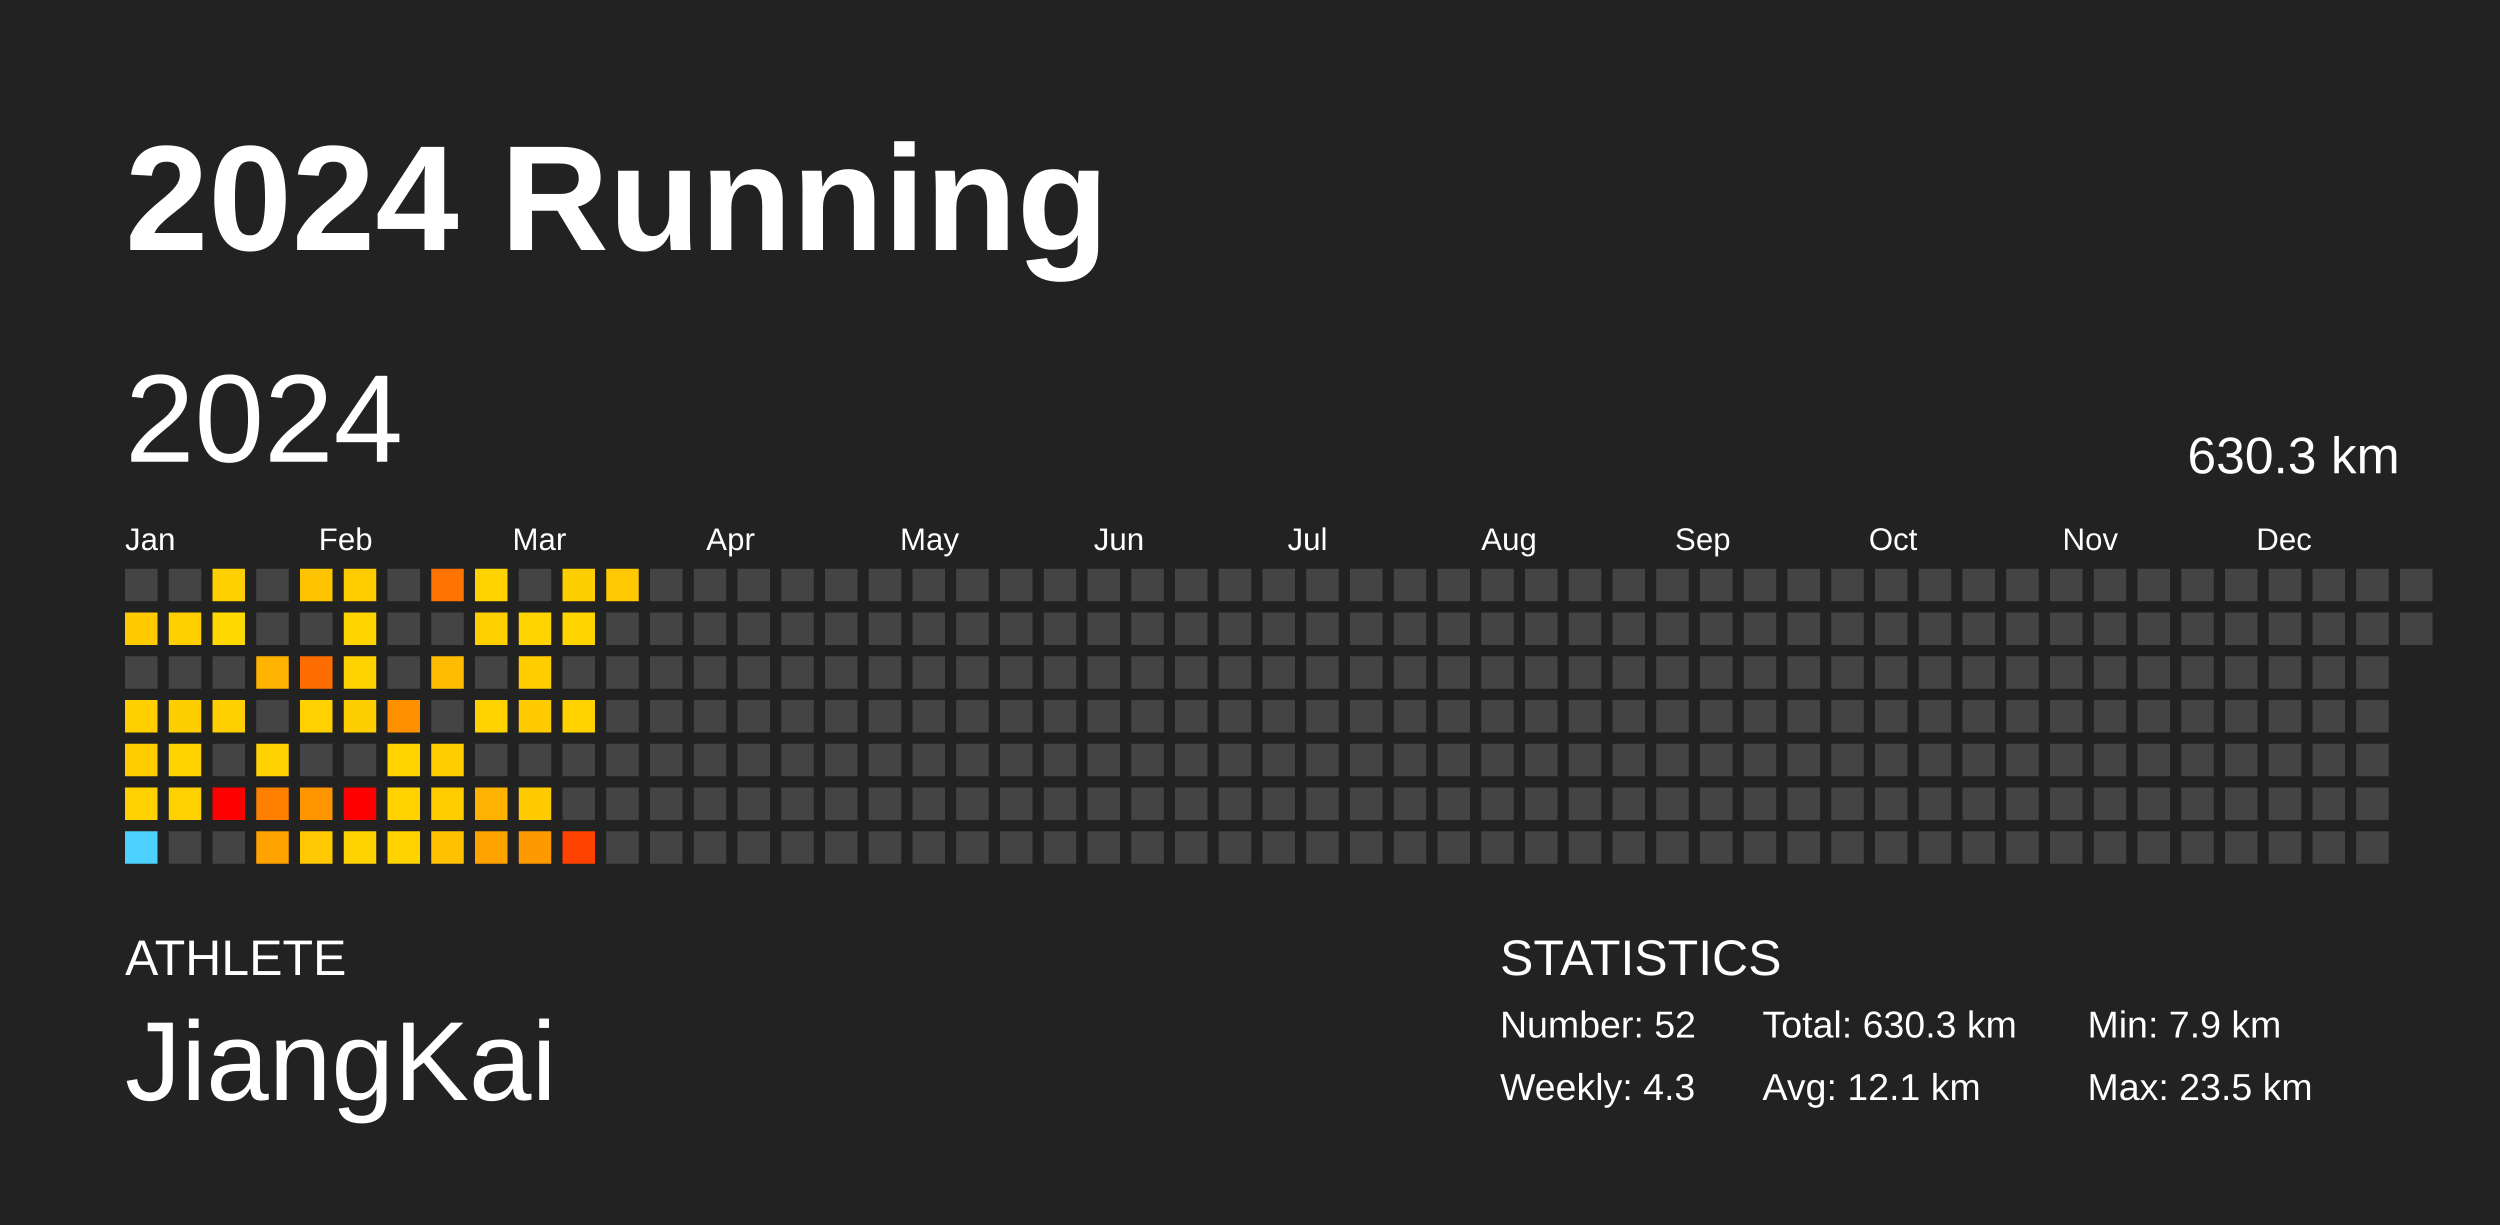
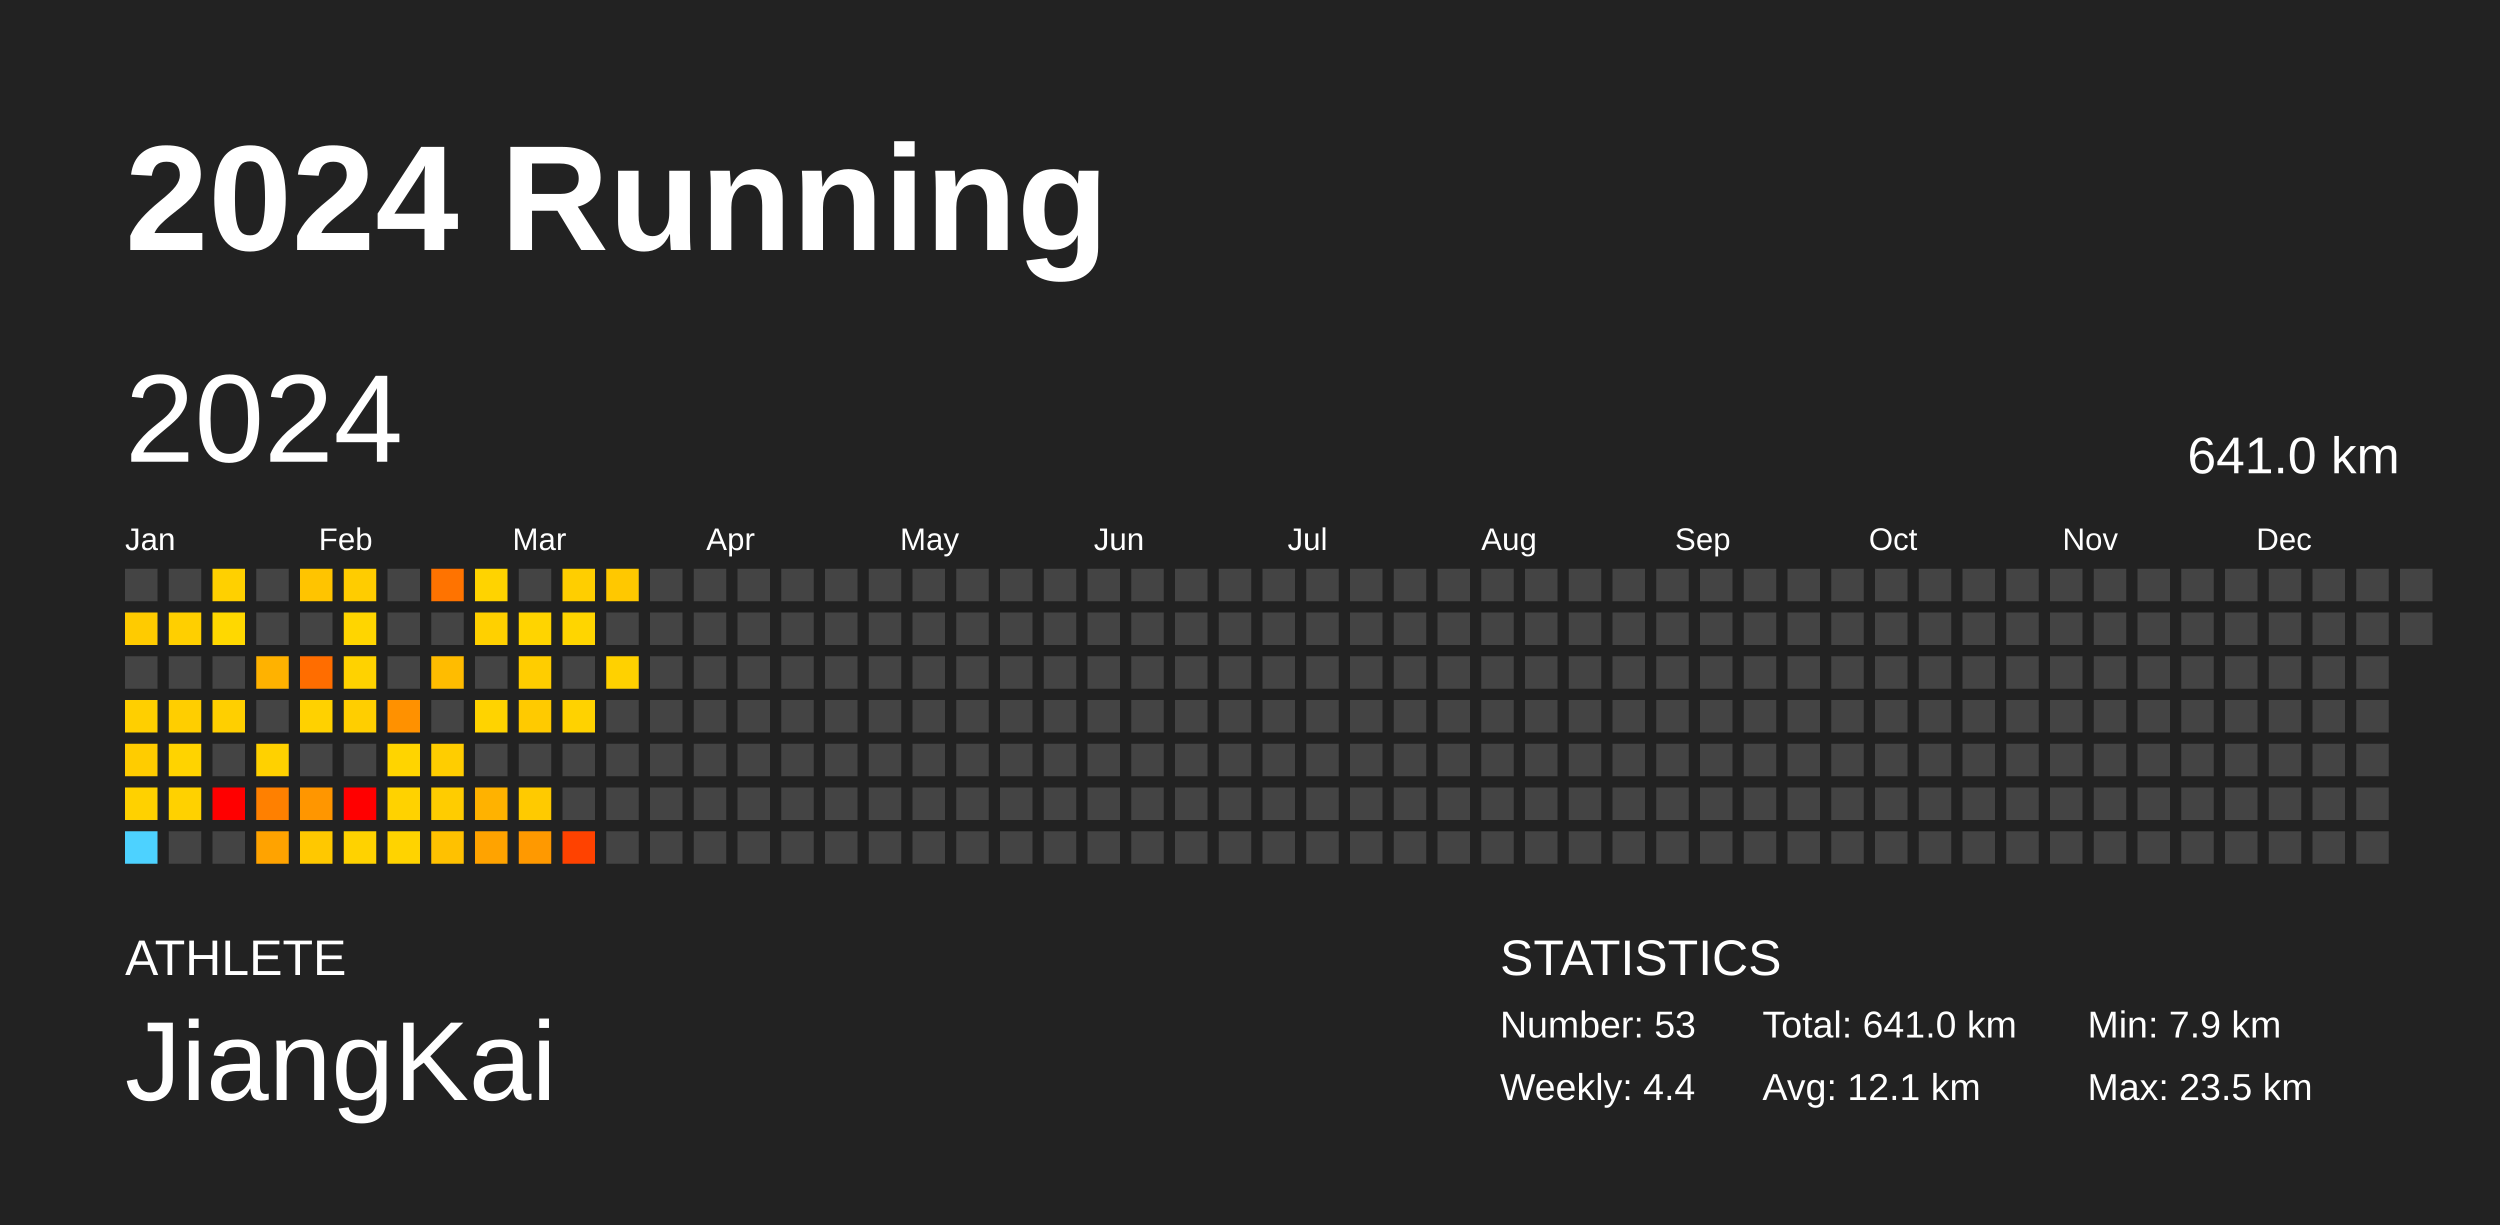
<svg xmlns="http://www.w3.org/2000/svg" baseProfile="full" height="98mm" version="1.1" viewBox="0,0,200,98" width="200mm">
  <defs />
  <rect fill="#222222" height="98" width="200" x="0" y="0" />
  <text fill="#FFFFFF" style="font-size:12px; font-family:Arial; font-weight:bold;" x="10" y="20">2024 Running</text>
  <text fill="#FFFFFF" style="font-size:4px; font-family:Arial" x="10" y="78">ATHLETE</text>
  <text fill="#FFFFFF" style="font-size:9px; font-family:Arial" x="10" y="88">JiangKai</text>
  <text fill="#FFFFFF" style="font-size:4px; font-family:Arial" x="120" y="78">STATISTICS</text>
-   <text fill="#FFFFFF" style="font-size:3px; font-family:Arial" x="120" y="83">Number: 52</text>
-   <text fill="#FFFFFF" style="font-size:3px; font-family:Arial" x="120" y="88">Weekly: 4.3</text>
-   <text fill="#FFFFFF" style="font-size:3px; font-family:Arial" x="141" y="83">Total: 630.3 km</text>
+   <text fill="#FFFFFF" style="font-size:3px; font-family:Arial" x="120" y="83">Number: 53</text>
+   <text fill="#FFFFFF" style="font-size:3px; font-family:Arial" x="120" y="88">Weekly: 4.4</text>
+   <text fill="#FFFFFF" style="font-size:3px; font-family:Arial" x="141" y="83">Total: 641.0 km</text>
  <text fill="#FFFFFF" style="font-size:3px; font-family:Arial" x="141" y="88">Avg: 12.1 km</text>
  <text fill="#FFFFFF" style="font-size:3px; font-family:Arial" x="167" y="83">Min: 7.9 km</text>
  <text fill="#FFFFFF" style="font-size:3px; font-family:Arial" x="167" y="88">Max: 23.5 km</text>
  <text dominant-baseline="hanging" fill="#FFFFFF" style="font-size:10.0px; font-family:Arial;" x="10" y="30">2024</text>
-   <text dominant-baseline="hanging" fill="#FFFFFF" style="font-size:4.125px; font-family:Arial;" x="175" y="35">630.3 km</text>
+   <text dominant-baseline="hanging" fill="#FFFFFF" style="font-size:4.125px; font-family:Arial;" x="175" y="35">641.0 km</text>
  <text fill="#FFFFFF" style="font-size:2.5px; font-family:Arial" x="10.0" y="44">Jan</text>
  <text fill="#FFFFFF" style="font-size:2.5px; font-family:Arial" x="25.5" y="44">Feb</text>
  <text fill="#FFFFFF" style="font-size:2.5px; font-family:Arial" x="41.0" y="44">Mar</text>
  <text fill="#FFFFFF" style="font-size:2.5px; font-family:Arial" x="56.5" y="44">Apr</text>
  <text fill="#FFFFFF" style="font-size:2.5px; font-family:Arial" x="72.0" y="44">May</text>
  <text fill="#FFFFFF" style="font-size:2.5px; font-family:Arial" x="87.5" y="44">Jun</text>
  <text fill="#FFFFFF" style="font-size:2.5px; font-family:Arial" x="103.0" y="44">Jul</text>
  <text fill="#FFFFFF" style="font-size:2.5px; font-family:Arial" x="118.5" y="44">Aug</text>
  <text fill="#FFFFFF" style="font-size:2.5px; font-family:Arial" x="134.0" y="44">Sep</text>
  <text fill="#FFFFFF" style="font-size:2.5px; font-family:Arial" x="149.5" y="44">Oct</text>
  <text fill="#FFFFFF" style="font-size:2.5px; font-family:Arial" x="165.0" y="44">Nov</text>
  <text fill="#FFFFFF" style="font-size:2.5px; font-family:Arial" x="180.5" y="44">Dec</text>
  <rect fill="#444444" height="2.6" width="2.6" x="10.0" y="45.5" />
  <rect fill="#ffcb00" height="2.6" width="2.6" x="10.0" y="49.0" />
  <rect fill="#444444" height="2.6" width="2.6" x="10.0" y="52.5" />
  <rect fill="#ffcf00" height="2.6" width="2.6" x="10.0" y="56.0" />
  <rect fill="#ffcc00" height="2.6" width="2.6" x="10.0" y="59.5" />
  <rect fill="#ffd100" height="2.6" width="2.6" x="10.0" y="63.0" />
  <rect fill="#4dd2ff" height="2.6" width="2.6" x="10.0" y="66.5" />
  <rect fill="#444444" height="2.6" width="2.6" x="13.5" y="45.5" />
  <rect fill="#ffcf00" height="2.6" width="2.6" x="13.5" y="49.0" />
  <rect fill="#444444" height="2.6" width="2.6" x="13.5" y="52.5" />
  <rect fill="#ffce00" height="2.6" width="2.6" x="13.5" y="56.0" />
  <rect fill="#ffd300" height="2.6" width="2.6" x="13.5" y="59.5" />
  <rect fill="#ffd100" height="2.6" width="2.6" x="13.5" y="63.0" />
  <rect fill="#444444" height="2.6" width="2.6" x="13.5" y="66.5" />
  <rect fill="#ffd000" height="2.6" width="2.6" x="17.0" y="45.5" />
  <rect fill="#ffd800" height="2.6" width="2.6" x="17.0" y="49.0" />
  <rect fill="#444444" height="2.6" width="2.6" x="17.0" y="52.5" />
  <rect fill="#ffcf00" height="2.6" width="2.6" x="17.0" y="56.0" />
  <rect fill="#444444" height="2.6" width="2.6" x="17.0" y="59.5" />
  <rect fill="red" height="2.6" width="2.6" x="17.0" y="63.0" />
  <rect fill="#444444" height="2.6" width="2.6" x="17.0" y="66.5" />
  <rect fill="#444444" height="2.6" width="2.6" x="20.5" y="45.5" />
  <rect fill="#444444" height="2.6" width="2.6" x="20.5" y="49.0" />
  <rect fill="#ffb200" height="2.6" width="2.6" x="20.5" y="52.5" />
  <rect fill="#444444" height="2.6" width="2.6" x="20.5" y="56.0" />
  <rect fill="#ffd100" height="2.6" width="2.6" x="20.5" y="59.5" />
  <rect fill="#ff8000" height="2.6" width="2.6" x="20.5" y="63.0" />
  <rect fill="#ffa300" height="2.6" width="2.6" x="20.5" y="66.5" />
  <rect fill="#ffc400" height="2.6" width="2.6" x="24.0" y="45.5" />
  <rect fill="#444444" height="2.6" width="2.6" x="24.0" y="49.0" />
  <rect fill="#ff6d00" height="2.6" width="2.6" x="24.0" y="52.5" />
  <rect fill="#ffd100" height="2.6" width="2.6" x="24.0" y="56.0" />
  <rect fill="#444444" height="2.6" width="2.6" x="24.0" y="59.5" />
  <rect fill="#ff9600" height="2.6" width="2.6" x="24.0" y="63.0" />
  <rect fill="#ffc800" height="2.6" width="2.6" x="24.0" y="66.5" />
  <rect fill="#ffcc00" height="2.6" width="2.6" x="27.5" y="45.5" />
  <rect fill="#ffd500" height="2.6" width="2.6" x="27.5" y="49.0" />
  <rect fill="#ffd200" height="2.6" width="2.6" x="27.5" y="52.5" />
  <rect fill="#ffce00" height="2.6" width="2.6" x="27.5" y="56.0" />
  <rect fill="#444444" height="2.6" width="2.6" x="27.5" y="59.5" />
  <rect fill="red" height="2.6" width="2.6" x="27.5" y="63.0" />
  <rect fill="#ffd200" height="2.6" width="2.6" x="27.5" y="66.5" />
  <rect fill="#444444" height="2.6" width="2.6" x="31.0" y="45.5" />
  <rect fill="#444444" height="2.6" width="2.6" x="31.0" y="49.0" />
  <rect fill="#444444" height="2.6" width="2.6" x="31.0" y="52.5" />
  <rect fill="#ff9100" height="2.6" width="2.6" x="31.0" y="56.0" />
  <rect fill="#ffd400" height="2.6" width="2.6" x="31.0" y="59.5" />
  <rect fill="#ffd200" height="2.6" width="2.6" x="31.0" y="63.0" />
  <rect fill="#ffd300" height="2.6" width="2.6" x="31.0" y="66.5" />
  <rect fill="#ff7300" height="2.6" width="2.6" x="34.5" y="45.5" />
  <rect fill="#444444" height="2.6" width="2.6" x="34.5" y="49.0" />
  <rect fill="#ffbc00" height="2.6" width="2.6" x="34.5" y="52.5" />
  <rect fill="#444444" height="2.6" width="2.6" x="34.5" y="56.0" />
  <rect fill="#ffcd00" height="2.6" width="2.6" x="34.5" y="59.5" />
  <rect fill="#ffcc00" height="2.6" width="2.6" x="34.5" y="63.0" />
  <rect fill="#ffc100" height="2.6" width="2.6" x="34.5" y="66.5" />
  <rect fill="#ffd300" height="2.6" width="2.6" x="38.0" y="45.5" />
  <rect fill="#ffd000" height="2.6" width="2.6" x="38.0" y="49.0" />
  <rect fill="#444444" height="2.6" width="2.6" x="38.0" y="52.5" />
  <rect fill="#ffd300" height="2.6" width="2.6" x="38.0" y="56.0" />
  <rect fill="#444444" height="2.6" width="2.6" x="38.0" y="59.5" />
  <rect fill="#ffb200" height="2.6" width="2.6" x="38.0" y="63.0" />
  <rect fill="#ffa300" height="2.6" width="2.6" x="38.0" y="66.5" />
  <rect fill="#444444" height="2.6" width="2.6" x="41.5" y="45.5" />
  <rect fill="#ffd400" height="2.6" width="2.6" x="41.5" y="49.0" />
  <rect fill="#ffcd00" height="2.6" width="2.6" x="41.5" y="52.5" />
  <rect fill="#ffca00" height="2.6" width="2.6" x="41.5" y="56.0" />
  <rect fill="#444444" height="2.6" width="2.6" x="41.5" y="59.5" />
  <rect fill="#ffca00" height="2.6" width="2.6" x="41.5" y="63.0" />
  <rect fill="#ff9900" height="2.6" width="2.6" x="41.5" y="66.5" />
  <rect fill="#ffce00" height="2.6" width="2.6" x="45.0" y="45.5" />
  <rect fill="#ffd500" height="2.6" width="2.6" x="45.0" y="49.0" />
  <rect fill="#444444" height="2.6" width="2.6" x="45.0" y="52.5" />
  <rect fill="#ffd200" height="2.6" width="2.6" x="45.0" y="56.0" />
  <rect fill="#444444" height="2.6" width="2.6" x="45.0" y="59.5" />
  <rect fill="#444444" height="2.6" width="2.6" x="45.0" y="63.0" />
  <rect fill="#ff4200" height="2.6" width="2.6" x="45.0" y="66.5" />
  <rect fill="#ffc800" height="2.6" width="2.6" x="48.5" y="45.5" />
  <rect fill="#444444" height="2.6" width="2.6" x="48.5" y="49.0" />
-   <rect fill="#444444" height="2.6" width="2.6" x="48.5" y="52.5" />
+   <rect fill="#ffd100" height="2.6" width="2.6" x="48.5" y="52.5" />
  <rect fill="#444444" height="2.6" width="2.6" x="48.5" y="56.0" />
  <rect fill="#444444" height="2.6" width="2.6" x="48.5" y="59.5" />
  <rect fill="#444444" height="2.6" width="2.6" x="48.5" y="63.0" />
  <rect fill="#444444" height="2.6" width="2.6" x="48.5" y="66.5" />
  <rect fill="#444444" height="2.6" width="2.6" x="52.0" y="45.5" />
  <rect fill="#444444" height="2.6" width="2.6" x="52.0" y="49.0" />
  <rect fill="#444444" height="2.6" width="2.6" x="52.0" y="52.5" />
  <rect fill="#444444" height="2.6" width="2.6" x="52.0" y="56.0" />
  <rect fill="#444444" height="2.6" width="2.6" x="52.0" y="59.5" />
  <rect fill="#444444" height="2.6" width="2.6" x="52.0" y="63.0" />
  <rect fill="#444444" height="2.6" width="2.6" x="52.0" y="66.5" />
  <rect fill="#444444" height="2.6" width="2.6" x="55.5" y="45.5" />
  <rect fill="#444444" height="2.6" width="2.6" x="55.5" y="49.0" />
  <rect fill="#444444" height="2.6" width="2.6" x="55.5" y="52.5" />
  <rect fill="#444444" height="2.6" width="2.6" x="55.5" y="56.0" />
  <rect fill="#444444" height="2.6" width="2.6" x="55.5" y="59.5" />
  <rect fill="#444444" height="2.6" width="2.6" x="55.5" y="63.0" />
  <rect fill="#444444" height="2.6" width="2.6" x="55.5" y="66.5" />
  <rect fill="#444444" height="2.6" width="2.6" x="59.0" y="45.5" />
  <rect fill="#444444" height="2.6" width="2.6" x="59.0" y="49.0" />
  <rect fill="#444444" height="2.6" width="2.6" x="59.0" y="52.5" />
  <rect fill="#444444" height="2.6" width="2.6" x="59.0" y="56.0" />
  <rect fill="#444444" height="2.6" width="2.6" x="59.0" y="59.5" />
  <rect fill="#444444" height="2.6" width="2.6" x="59.0" y="63.0" />
  <rect fill="#444444" height="2.6" width="2.6" x="59.0" y="66.5" />
  <rect fill="#444444" height="2.6" width="2.6" x="62.5" y="45.5" />
  <rect fill="#444444" height="2.6" width="2.6" x="62.5" y="49.0" />
  <rect fill="#444444" height="2.6" width="2.6" x="62.5" y="52.5" />
  <rect fill="#444444" height="2.6" width="2.6" x="62.5" y="56.0" />
  <rect fill="#444444" height="2.6" width="2.6" x="62.5" y="59.5" />
  <rect fill="#444444" height="2.6" width="2.6" x="62.5" y="63.0" />
  <rect fill="#444444" height="2.6" width="2.6" x="62.5" y="66.5" />
  <rect fill="#444444" height="2.6" width="2.6" x="66.0" y="45.5" />
  <rect fill="#444444" height="2.6" width="2.6" x="66.0" y="49.0" />
  <rect fill="#444444" height="2.6" width="2.6" x="66.0" y="52.5" />
  <rect fill="#444444" height="2.6" width="2.6" x="66.0" y="56.0" />
  <rect fill="#444444" height="2.6" width="2.6" x="66.0" y="59.5" />
  <rect fill="#444444" height="2.6" width="2.6" x="66.0" y="63.0" />
  <rect fill="#444444" height="2.6" width="2.6" x="66.0" y="66.5" />
  <rect fill="#444444" height="2.6" width="2.6" x="69.5" y="45.5" />
  <rect fill="#444444" height="2.6" width="2.6" x="69.5" y="49.0" />
  <rect fill="#444444" height="2.6" width="2.6" x="69.5" y="52.5" />
  <rect fill="#444444" height="2.6" width="2.6" x="69.5" y="56.0" />
  <rect fill="#444444" height="2.6" width="2.6" x="69.5" y="59.5" />
  <rect fill="#444444" height="2.6" width="2.6" x="69.5" y="63.0" />
  <rect fill="#444444" height="2.6" width="2.6" x="69.5" y="66.5" />
  <rect fill="#444444" height="2.6" width="2.6" x="73.0" y="45.5" />
  <rect fill="#444444" height="2.6" width="2.6" x="73.0" y="49.0" />
  <rect fill="#444444" height="2.6" width="2.6" x="73.0" y="52.5" />
  <rect fill="#444444" height="2.6" width="2.6" x="73.0" y="56.0" />
  <rect fill="#444444" height="2.6" width="2.6" x="73.0" y="59.5" />
  <rect fill="#444444" height="2.6" width="2.6" x="73.0" y="63.0" />
  <rect fill="#444444" height="2.6" width="2.6" x="73.0" y="66.5" />
  <rect fill="#444444" height="2.6" width="2.6" x="76.5" y="45.5" />
  <rect fill="#444444" height="2.6" width="2.6" x="76.5" y="49.0" />
  <rect fill="#444444" height="2.6" width="2.6" x="76.5" y="52.5" />
  <rect fill="#444444" height="2.6" width="2.6" x="76.5" y="56.0" />
  <rect fill="#444444" height="2.6" width="2.6" x="76.5" y="59.5" />
  <rect fill="#444444" height="2.6" width="2.6" x="76.5" y="63.0" />
  <rect fill="#444444" height="2.6" width="2.6" x="76.5" y="66.5" />
  <rect fill="#444444" height="2.6" width="2.6" x="80.0" y="45.5" />
  <rect fill="#444444" height="2.6" width="2.6" x="80.0" y="49.0" />
  <rect fill="#444444" height="2.6" width="2.6" x="80.0" y="52.5" />
  <rect fill="#444444" height="2.6" width="2.6" x="80.0" y="56.0" />
  <rect fill="#444444" height="2.6" width="2.6" x="80.0" y="59.5" />
  <rect fill="#444444" height="2.6" width="2.6" x="80.0" y="63.0" />
  <rect fill="#444444" height="2.6" width="2.6" x="80.0" y="66.5" />
  <rect fill="#444444" height="2.6" width="2.6" x="83.5" y="45.5" />
  <rect fill="#444444" height="2.6" width="2.6" x="83.5" y="49.0" />
  <rect fill="#444444" height="2.6" width="2.6" x="83.5" y="52.5" />
  <rect fill="#444444" height="2.6" width="2.6" x="83.5" y="56.0" />
  <rect fill="#444444" height="2.6" width="2.6" x="83.5" y="59.5" />
  <rect fill="#444444" height="2.6" width="2.6" x="83.5" y="63.0" />
  <rect fill="#444444" height="2.6" width="2.6" x="83.5" y="66.5" />
  <rect fill="#444444" height="2.6" width="2.6" x="87.0" y="45.5" />
  <rect fill="#444444" height="2.6" width="2.6" x="87.0" y="49.0" />
  <rect fill="#444444" height="2.6" width="2.6" x="87.0" y="52.5" />
  <rect fill="#444444" height="2.6" width="2.6" x="87.0" y="56.0" />
  <rect fill="#444444" height="2.6" width="2.6" x="87.0" y="59.5" />
  <rect fill="#444444" height="2.6" width="2.6" x="87.0" y="63.0" />
  <rect fill="#444444" height="2.6" width="2.6" x="87.0" y="66.5" />
  <rect fill="#444444" height="2.6" width="2.6" x="90.5" y="45.5" />
  <rect fill="#444444" height="2.6" width="2.6" x="90.5" y="49.0" />
  <rect fill="#444444" height="2.6" width="2.6" x="90.5" y="52.5" />
  <rect fill="#444444" height="2.6" width="2.6" x="90.5" y="56.0" />
  <rect fill="#444444" height="2.6" width="2.6" x="90.5" y="59.5" />
  <rect fill="#444444" height="2.6" width="2.6" x="90.5" y="63.0" />
  <rect fill="#444444" height="2.6" width="2.6" x="90.5" y="66.5" />
  <rect fill="#444444" height="2.6" width="2.6" x="94.0" y="45.5" />
  <rect fill="#444444" height="2.6" width="2.6" x="94.0" y="49.0" />
  <rect fill="#444444" height="2.6" width="2.6" x="94.0" y="52.5" />
  <rect fill="#444444" height="2.6" width="2.6" x="94.0" y="56.0" />
  <rect fill="#444444" height="2.6" width="2.6" x="94.0" y="59.5" />
  <rect fill="#444444" height="2.6" width="2.6" x="94.0" y="63.0" />
  <rect fill="#444444" height="2.6" width="2.6" x="94.0" y="66.5" />
  <rect fill="#444444" height="2.6" width="2.6" x="97.5" y="45.5" />
  <rect fill="#444444" height="2.6" width="2.6" x="97.5" y="49.0" />
  <rect fill="#444444" height="2.6" width="2.6" x="97.5" y="52.5" />
  <rect fill="#444444" height="2.6" width="2.6" x="97.5" y="56.0" />
  <rect fill="#444444" height="2.6" width="2.6" x="97.5" y="59.5" />
  <rect fill="#444444" height="2.6" width="2.6" x="97.5" y="63.0" />
  <rect fill="#444444" height="2.6" width="2.6" x="97.5" y="66.5" />
  <rect fill="#444444" height="2.6" width="2.6" x="101.0" y="45.5" />
  <rect fill="#444444" height="2.6" width="2.6" x="101.0" y="49.0" />
  <rect fill="#444444" height="2.6" width="2.6" x="101.0" y="52.5" />
  <rect fill="#444444" height="2.6" width="2.6" x="101.0" y="56.0" />
  <rect fill="#444444" height="2.6" width="2.6" x="101.0" y="59.5" />
  <rect fill="#444444" height="2.6" width="2.6" x="101.0" y="63.0" />
  <rect fill="#444444" height="2.6" width="2.6" x="101.0" y="66.5" />
  <rect fill="#444444" height="2.6" width="2.6" x="104.5" y="45.5" />
  <rect fill="#444444" height="2.6" width="2.6" x="104.5" y="49.0" />
  <rect fill="#444444" height="2.6" width="2.6" x="104.5" y="52.5" />
  <rect fill="#444444" height="2.6" width="2.6" x="104.5" y="56.0" />
  <rect fill="#444444" height="2.6" width="2.6" x="104.5" y="59.5" />
  <rect fill="#444444" height="2.6" width="2.6" x="104.5" y="63.0" />
  <rect fill="#444444" height="2.6" width="2.6" x="104.5" y="66.5" />
  <rect fill="#444444" height="2.6" width="2.6" x="108.0" y="45.5" />
  <rect fill="#444444" height="2.6" width="2.6" x="108.0" y="49.0" />
  <rect fill="#444444" height="2.6" width="2.6" x="108.0" y="52.5" />
  <rect fill="#444444" height="2.6" width="2.6" x="108.0" y="56.0" />
  <rect fill="#444444" height="2.6" width="2.6" x="108.0" y="59.5" />
  <rect fill="#444444" height="2.6" width="2.6" x="108.0" y="63.0" />
  <rect fill="#444444" height="2.6" width="2.6" x="108.0" y="66.5" />
  <rect fill="#444444" height="2.6" width="2.6" x="111.5" y="45.5" />
  <rect fill="#444444" height="2.6" width="2.6" x="111.5" y="49.0" />
  <rect fill="#444444" height="2.6" width="2.6" x="111.5" y="52.5" />
  <rect fill="#444444" height="2.6" width="2.6" x="111.5" y="56.0" />
  <rect fill="#444444" height="2.6" width="2.6" x="111.5" y="59.5" />
  <rect fill="#444444" height="2.6" width="2.6" x="111.5" y="63.0" />
  <rect fill="#444444" height="2.6" width="2.6" x="111.5" y="66.5" />
  <rect fill="#444444" height="2.6" width="2.6" x="115.0" y="45.5" />
  <rect fill="#444444" height="2.6" width="2.6" x="115.0" y="49.0" />
  <rect fill="#444444" height="2.6" width="2.6" x="115.0" y="52.5" />
  <rect fill="#444444" height="2.6" width="2.6" x="115.0" y="56.0" />
  <rect fill="#444444" height="2.6" width="2.6" x="115.0" y="59.5" />
  <rect fill="#444444" height="2.6" width="2.6" x="115.0" y="63.0" />
  <rect fill="#444444" height="2.6" width="2.6" x="115.0" y="66.5" />
  <rect fill="#444444" height="2.6" width="2.6" x="118.5" y="45.5" />
  <rect fill="#444444" height="2.6" width="2.6" x="118.5" y="49.0" />
  <rect fill="#444444" height="2.6" width="2.6" x="118.5" y="52.5" />
  <rect fill="#444444" height="2.6" width="2.6" x="118.5" y="56.0" />
  <rect fill="#444444" height="2.6" width="2.6" x="118.5" y="59.5" />
  <rect fill="#444444" height="2.6" width="2.6" x="118.5" y="63.0" />
  <rect fill="#444444" height="2.6" width="2.6" x="118.5" y="66.5" />
  <rect fill="#444444" height="2.6" width="2.6" x="122.0" y="45.5" />
  <rect fill="#444444" height="2.6" width="2.6" x="122.0" y="49.0" />
  <rect fill="#444444" height="2.6" width="2.6" x="122.0" y="52.5" />
  <rect fill="#444444" height="2.6" width="2.6" x="122.0" y="56.0" />
  <rect fill="#444444" height="2.6" width="2.6" x="122.0" y="59.5" />
  <rect fill="#444444" height="2.6" width="2.6" x="122.0" y="63.0" />
  <rect fill="#444444" height="2.6" width="2.6" x="122.0" y="66.5" />
  <rect fill="#444444" height="2.6" width="2.6" x="125.5" y="45.5" />
  <rect fill="#444444" height="2.6" width="2.6" x="125.5" y="49.0" />
  <rect fill="#444444" height="2.6" width="2.6" x="125.5" y="52.5" />
  <rect fill="#444444" height="2.6" width="2.6" x="125.5" y="56.0" />
  <rect fill="#444444" height="2.6" width="2.6" x="125.5" y="59.5" />
  <rect fill="#444444" height="2.6" width="2.6" x="125.5" y="63.0" />
  <rect fill="#444444" height="2.6" width="2.6" x="125.5" y="66.5" />
  <rect fill="#444444" height="2.6" width="2.6" x="129.0" y="45.5" />
  <rect fill="#444444" height="2.6" width="2.6" x="129.0" y="49.0" />
  <rect fill="#444444" height="2.6" width="2.6" x="129.0" y="52.5" />
  <rect fill="#444444" height="2.6" width="2.6" x="129.0" y="56.0" />
  <rect fill="#444444" height="2.6" width="2.6" x="129.0" y="59.5" />
  <rect fill="#444444" height="2.6" width="2.6" x="129.0" y="63.0" />
  <rect fill="#444444" height="2.6" width="2.6" x="129.0" y="66.5" />
  <rect fill="#444444" height="2.6" width="2.6" x="132.5" y="45.5" />
  <rect fill="#444444" height="2.6" width="2.6" x="132.5" y="49.0" />
  <rect fill="#444444" height="2.6" width="2.6" x="132.5" y="52.5" />
  <rect fill="#444444" height="2.6" width="2.6" x="132.5" y="56.0" />
  <rect fill="#444444" height="2.6" width="2.6" x="132.5" y="59.5" />
  <rect fill="#444444" height="2.6" width="2.6" x="132.5" y="63.0" />
  <rect fill="#444444" height="2.6" width="2.6" x="132.5" y="66.5" />
  <rect fill="#444444" height="2.6" width="2.6" x="136.0" y="45.5" />
  <rect fill="#444444" height="2.6" width="2.6" x="136.0" y="49.0" />
  <rect fill="#444444" height="2.6" width="2.6" x="136.0" y="52.5" />
  <rect fill="#444444" height="2.6" width="2.6" x="136.0" y="56.0" />
  <rect fill="#444444" height="2.6" width="2.6" x="136.0" y="59.5" />
  <rect fill="#444444" height="2.6" width="2.6" x="136.0" y="63.0" />
  <rect fill="#444444" height="2.6" width="2.6" x="136.0" y="66.5" />
  <rect fill="#444444" height="2.6" width="2.6" x="139.5" y="45.5" />
  <rect fill="#444444" height="2.6" width="2.6" x="139.5" y="49.0" />
  <rect fill="#444444" height="2.6" width="2.6" x="139.5" y="52.5" />
  <rect fill="#444444" height="2.6" width="2.6" x="139.5" y="56.0" />
  <rect fill="#444444" height="2.6" width="2.6" x="139.5" y="59.5" />
  <rect fill="#444444" height="2.6" width="2.6" x="139.5" y="63.0" />
  <rect fill="#444444" height="2.6" width="2.6" x="139.5" y="66.5" />
  <rect fill="#444444" height="2.6" width="2.6" x="143.0" y="45.5" />
  <rect fill="#444444" height="2.6" width="2.6" x="143.0" y="49.0" />
  <rect fill="#444444" height="2.6" width="2.6" x="143.0" y="52.5" />
  <rect fill="#444444" height="2.6" width="2.6" x="143.0" y="56.0" />
  <rect fill="#444444" height="2.6" width="2.6" x="143.0" y="59.5" />
  <rect fill="#444444" height="2.6" width="2.6" x="143.0" y="63.0" />
  <rect fill="#444444" height="2.6" width="2.6" x="143.0" y="66.5" />
  <rect fill="#444444" height="2.6" width="2.6" x="146.5" y="45.5" />
  <rect fill="#444444" height="2.6" width="2.6" x="146.5" y="49.0" />
  <rect fill="#444444" height="2.6" width="2.6" x="146.5" y="52.5" />
  <rect fill="#444444" height="2.6" width="2.6" x="146.5" y="56.0" />
  <rect fill="#444444" height="2.6" width="2.6" x="146.5" y="59.5" />
  <rect fill="#444444" height="2.6" width="2.6" x="146.5" y="63.0" />
  <rect fill="#444444" height="2.6" width="2.6" x="146.5" y="66.5" />
  <rect fill="#444444" height="2.6" width="2.6" x="150.0" y="45.5" />
  <rect fill="#444444" height="2.6" width="2.6" x="150.0" y="49.0" />
  <rect fill="#444444" height="2.6" width="2.6" x="150.0" y="52.5" />
  <rect fill="#444444" height="2.6" width="2.6" x="150.0" y="56.0" />
  <rect fill="#444444" height="2.6" width="2.6" x="150.0" y="59.5" />
  <rect fill="#444444" height="2.6" width="2.6" x="150.0" y="63.0" />
  <rect fill="#444444" height="2.6" width="2.6" x="150.0" y="66.5" />
  <rect fill="#444444" height="2.6" width="2.6" x="153.5" y="45.5" />
  <rect fill="#444444" height="2.6" width="2.6" x="153.5" y="49.0" />
  <rect fill="#444444" height="2.6" width="2.6" x="153.5" y="52.5" />
  <rect fill="#444444" height="2.6" width="2.6" x="153.5" y="56.0" />
  <rect fill="#444444" height="2.6" width="2.6" x="153.5" y="59.5" />
  <rect fill="#444444" height="2.6" width="2.6" x="153.5" y="63.0" />
  <rect fill="#444444" height="2.6" width="2.6" x="153.5" y="66.5" />
  <rect fill="#444444" height="2.6" width="2.6" x="157.0" y="45.5" />
  <rect fill="#444444" height="2.6" width="2.6" x="157.0" y="49.0" />
  <rect fill="#444444" height="2.6" width="2.6" x="157.0" y="52.5" />
  <rect fill="#444444" height="2.6" width="2.6" x="157.0" y="56.0" />
  <rect fill="#444444" height="2.6" width="2.6" x="157.0" y="59.5" />
  <rect fill="#444444" height="2.6" width="2.6" x="157.0" y="63.0" />
  <rect fill="#444444" height="2.6" width="2.6" x="157.0" y="66.5" />
  <rect fill="#444444" height="2.6" width="2.6" x="160.5" y="45.5" />
  <rect fill="#444444" height="2.6" width="2.6" x="160.5" y="49.0" />
  <rect fill="#444444" height="2.6" width="2.6" x="160.5" y="52.5" />
  <rect fill="#444444" height="2.6" width="2.6" x="160.5" y="56.0" />
  <rect fill="#444444" height="2.6" width="2.6" x="160.5" y="59.5" />
  <rect fill="#444444" height="2.6" width="2.6" x="160.5" y="63.0" />
  <rect fill="#444444" height="2.6" width="2.6" x="160.5" y="66.5" />
  <rect fill="#444444" height="2.6" width="2.6" x="164.0" y="45.5" />
  <rect fill="#444444" height="2.6" width="2.6" x="164.0" y="49.0" />
  <rect fill="#444444" height="2.6" width="2.6" x="164.0" y="52.5" />
  <rect fill="#444444" height="2.6" width="2.6" x="164.0" y="56.0" />
  <rect fill="#444444" height="2.6" width="2.6" x="164.0" y="59.5" />
  <rect fill="#444444" height="2.6" width="2.6" x="164.0" y="63.0" />
  <rect fill="#444444" height="2.6" width="2.6" x="164.0" y="66.5" />
  <rect fill="#444444" height="2.6" width="2.6" x="167.5" y="45.5" />
  <rect fill="#444444" height="2.6" width="2.6" x="167.5" y="49.0" />
  <rect fill="#444444" height="2.6" width="2.6" x="167.5" y="52.5" />
  <rect fill="#444444" height="2.6" width="2.6" x="167.5" y="56.0" />
  <rect fill="#444444" height="2.6" width="2.6" x="167.5" y="59.5" />
  <rect fill="#444444" height="2.6" width="2.6" x="167.5" y="63.0" />
  <rect fill="#444444" height="2.6" width="2.6" x="167.5" y="66.5" />
  <rect fill="#444444" height="2.6" width="2.6" x="171.0" y="45.5" />
  <rect fill="#444444" height="2.6" width="2.6" x="171.0" y="49.0" />
  <rect fill="#444444" height="2.6" width="2.6" x="171.0" y="52.5" />
  <rect fill="#444444" height="2.6" width="2.6" x="171.0" y="56.0" />
  <rect fill="#444444" height="2.6" width="2.6" x="171.0" y="59.5" />
  <rect fill="#444444" height="2.6" width="2.6" x="171.0" y="63.0" />
  <rect fill="#444444" height="2.6" width="2.6" x="171.0" y="66.5" />
  <rect fill="#444444" height="2.6" width="2.6" x="174.5" y="45.5" />
  <rect fill="#444444" height="2.6" width="2.6" x="174.5" y="49.0" />
  <rect fill="#444444" height="2.6" width="2.6" x="174.5" y="52.5" />
  <rect fill="#444444" height="2.6" width="2.6" x="174.5" y="56.0" />
  <rect fill="#444444" height="2.6" width="2.6" x="174.5" y="59.5" />
  <rect fill="#444444" height="2.6" width="2.6" x="174.5" y="63.0" />
  <rect fill="#444444" height="2.6" width="2.6" x="174.5" y="66.5" />
  <rect fill="#444444" height="2.6" width="2.6" x="178.0" y="45.5" />
  <rect fill="#444444" height="2.6" width="2.6" x="178.0" y="49.0" />
  <rect fill="#444444" height="2.6" width="2.6" x="178.0" y="52.5" />
  <rect fill="#444444" height="2.6" width="2.6" x="178.0" y="56.0" />
  <rect fill="#444444" height="2.6" width="2.6" x="178.0" y="59.5" />
  <rect fill="#444444" height="2.6" width="2.6" x="178.0" y="63.0" />
  <rect fill="#444444" height="2.6" width="2.6" x="178.0" y="66.5" />
  <rect fill="#444444" height="2.6" width="2.6" x="181.5" y="45.5" />
  <rect fill="#444444" height="2.6" width="2.6" x="181.5" y="49.0" />
  <rect fill="#444444" height="2.6" width="2.6" x="181.5" y="52.5" />
  <rect fill="#444444" height="2.6" width="2.6" x="181.5" y="56.0" />
  <rect fill="#444444" height="2.6" width="2.6" x="181.5" y="59.5" />
  <rect fill="#444444" height="2.6" width="2.6" x="181.5" y="63.0" />
  <rect fill="#444444" height="2.6" width="2.6" x="181.5" y="66.5" />
  <rect fill="#444444" height="2.6" width="2.6" x="185.0" y="45.5" />
  <rect fill="#444444" height="2.6" width="2.6" x="185.0" y="49.0" />
  <rect fill="#444444" height="2.6" width="2.6" x="185.0" y="52.5" />
  <rect fill="#444444" height="2.6" width="2.6" x="185.0" y="56.0" />
  <rect fill="#444444" height="2.6" width="2.6" x="185.0" y="59.5" />
  <rect fill="#444444" height="2.6" width="2.6" x="185.0" y="63.0" />
  <rect fill="#444444" height="2.6" width="2.6" x="185.0" y="66.5" />
  <rect fill="#444444" height="2.6" width="2.6" x="188.5" y="45.5" />
  <rect fill="#444444" height="2.6" width="2.6" x="188.5" y="49.0" />
  <rect fill="#444444" height="2.6" width="2.6" x="188.5" y="52.5" />
  <rect fill="#444444" height="2.6" width="2.6" x="188.5" y="56.0" />
  <rect fill="#444444" height="2.6" width="2.6" x="188.5" y="59.5" />
  <rect fill="#444444" height="2.6" width="2.6" x="188.5" y="63.0" />
  <rect fill="#444444" height="2.6" width="2.6" x="188.5" y="66.5" />
  <rect fill="#444444" height="2.6" width="2.6" x="192.0" y="45.5" />
  <rect fill="#444444" height="2.6" width="2.6" x="192.0" y="49.0" />
</svg>
